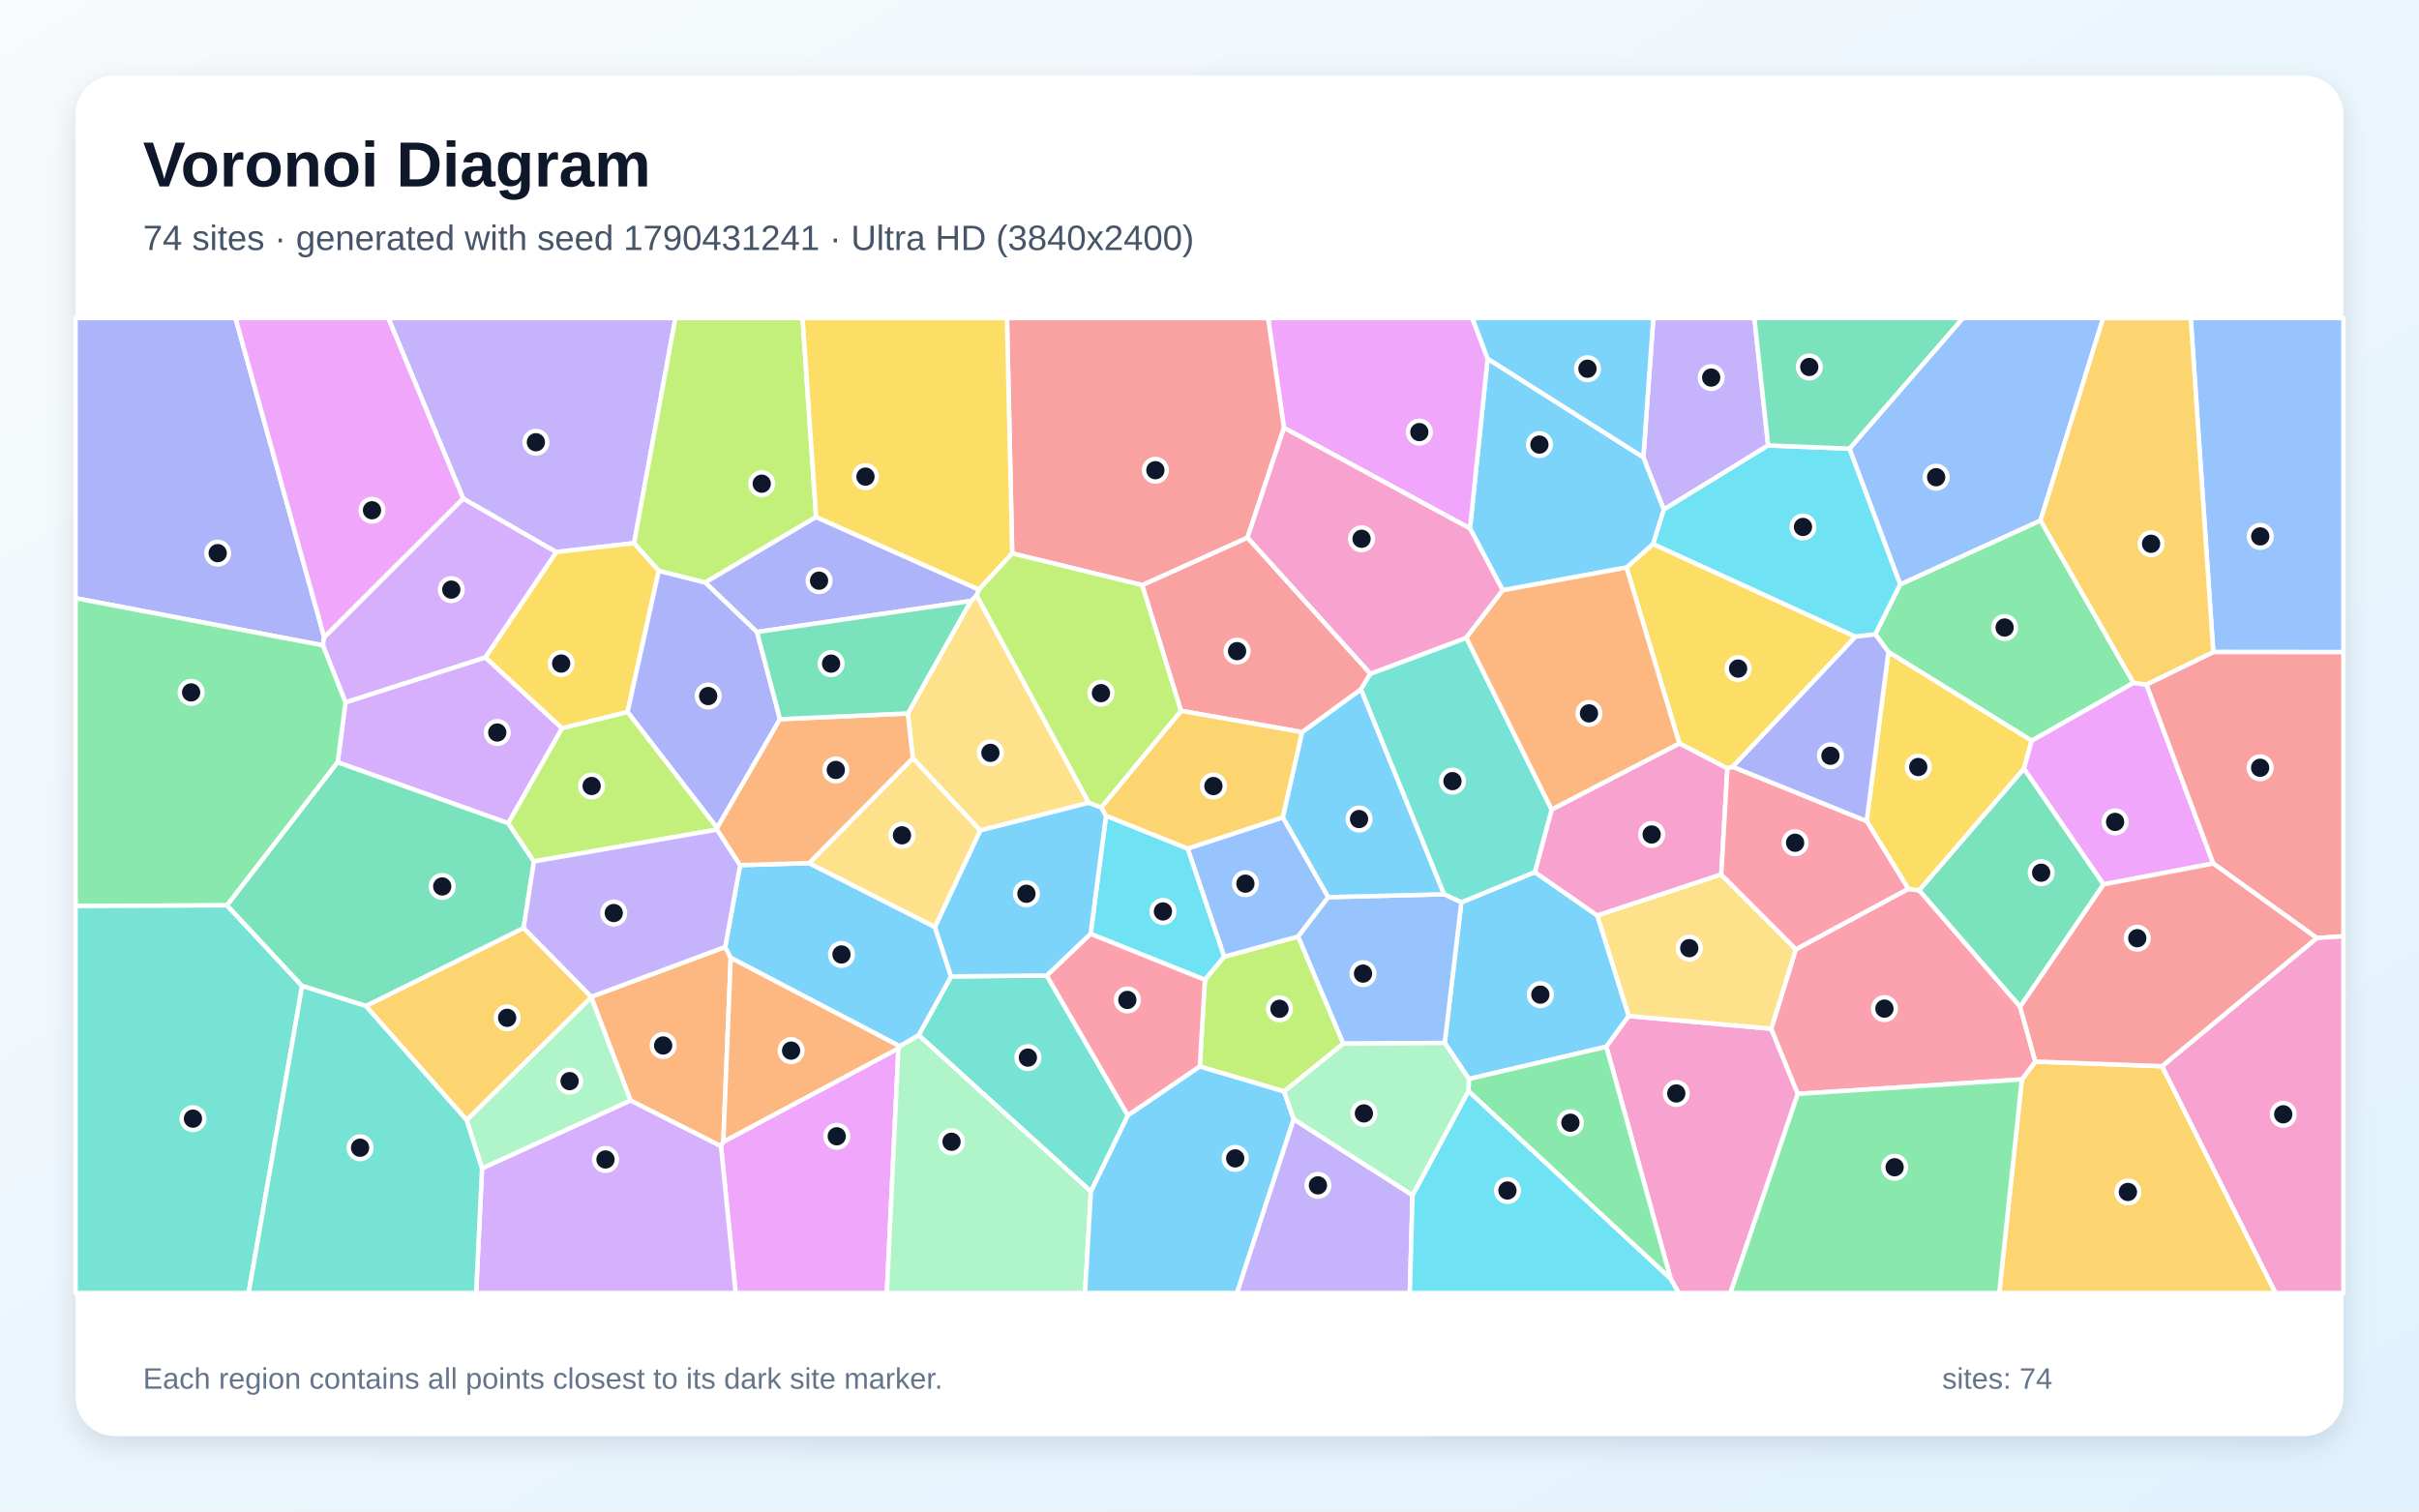
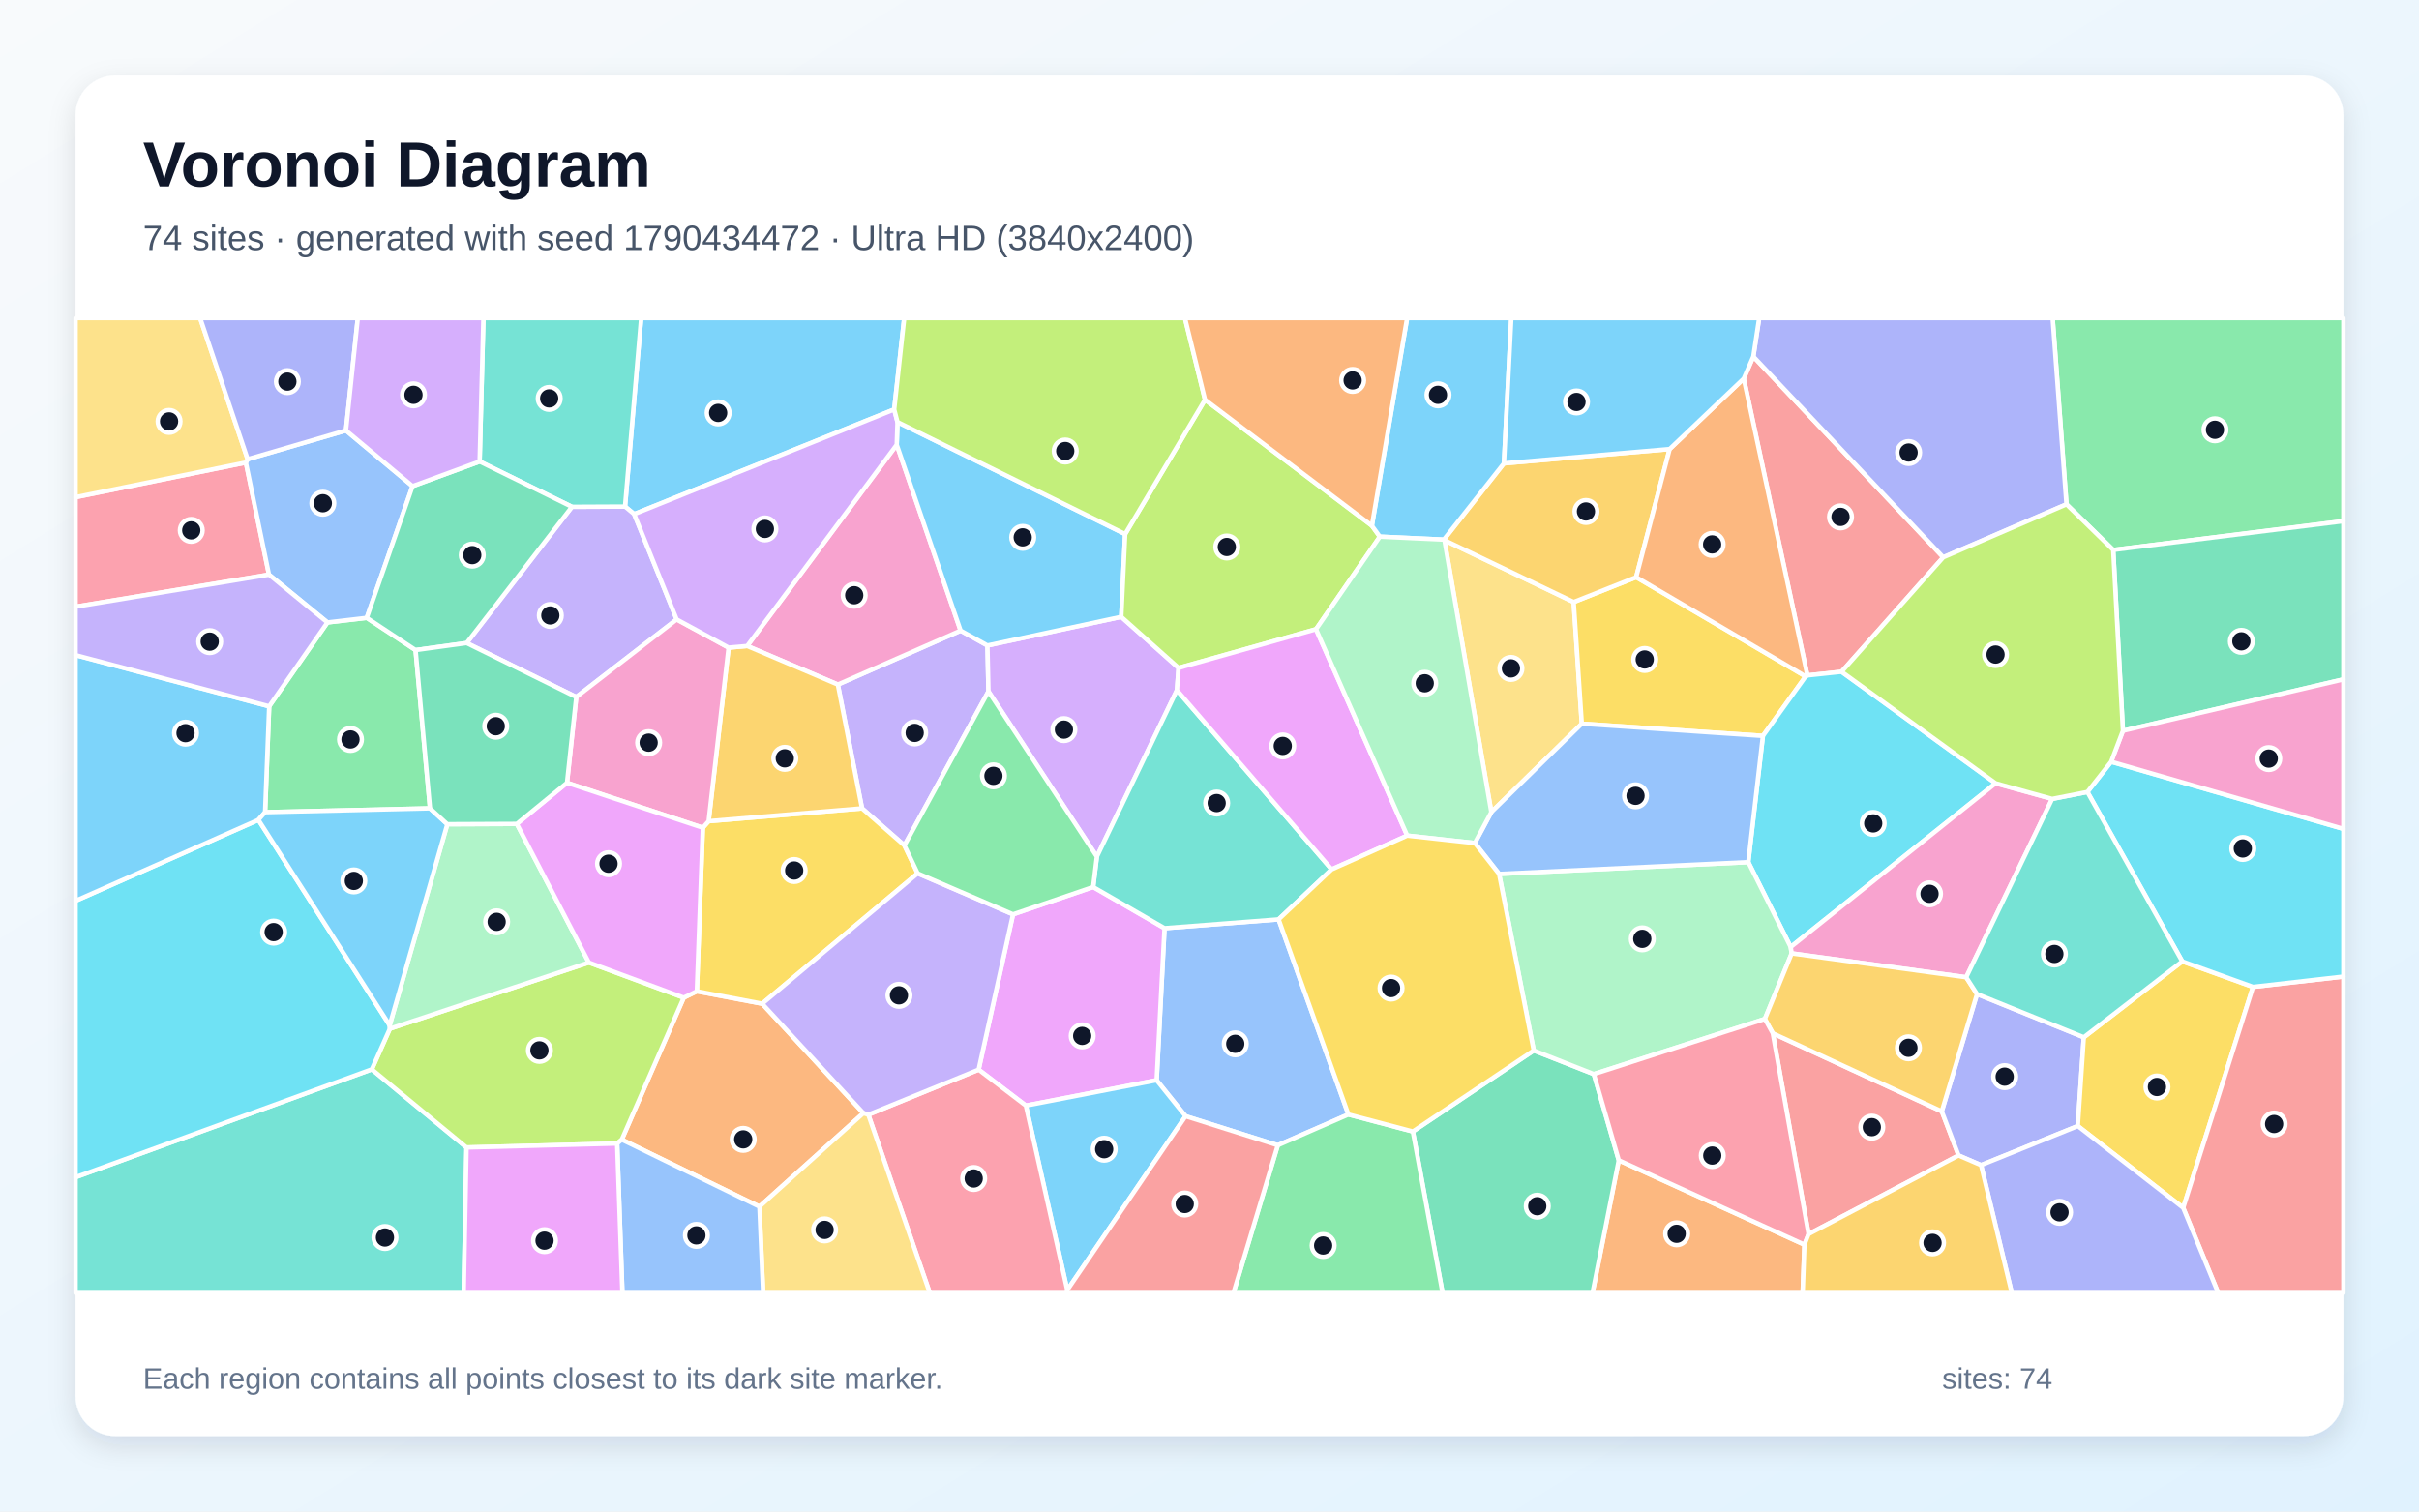
<svg xmlns="http://www.w3.org/2000/svg" width="3840" height="2400" viewBox="0 0 3840 2400" role="img" aria-labelledby="title description">
  <defs>
    <linearGradient id="background" x1="0" y1="0" x2="1" y2="1">
      <stop stop-color="#F8FAFC" />
      <stop offset="1" stop-color="#E0F2FE" />
    </linearGradient>
    <filter id="shadow" x="-5%" y="-5%" width="110%" height="110%">
      <feDropShadow dx="0" dy="15" stdDeviation="22" flood-color="#0F172A" flood-opacity=".12" />
    </filter>
  </defs>
  <rect width="3840" height="2400" fill="url(#background)" />
  <rect x="120" y="120" width="3600" height="2160" rx="63" fill="#FFFFFF" filter="url(#shadow)" />
  <g font-family="Arial, sans-serif">
    <text x="227" y="296" font-size="101" font-weight="700" fill="#0F172A">Voronoi Diagram</text>
-     <text x="227" y="397" font-size="56" fill="#475569">74 sites · generated with seed 1790431241 · Ultra HD (3840x2400)</text>
+     <text x="227" y="397" font-size="56" fill="#475569">74 sites · generated with seed 1790434472 · Ultra HD (3840x2400)</text>
  </g>
  <g stroke="#FFFFFF" stroke-width="7" stroke-linejoin="round">
-     <polygon points="2331.8,1713.2 2293.4,1656.0 2319.8,1432.7 2436.5,1384.7 2535.7,1453.7 2585.5,1613.2 2550.0,1662.0" fill="#38BDF8" fill-opacity="0.65" />
-     <polygon points="2806.8,707.3 2641.1,809.1 2608.7,726.1 2624.5,505.0 2785.0,505.0" fill="#A78BFA" fill-opacity="0.65" />
-     <polygon points="2652.1,2030.7 2550.0,1662.0 2585.5,1613.2 2811.7,1633.4 2853.9,1736.9 2747.0,2053.0 2664.9,2053.0" fill="#F472B6" fill-opacity="0.65" />
-     <polygon points="1001.0,1747.5 938.6,1583.6 938.7,1582.7 1151.2,1503.5 1160.0,1520.8 1148.2,1812.9 1144.5,1820.0" fill="#FB923C" fill-opacity="0.65" />
-     <polygon points="2750.5,1217.5 2742.1,1220.2 2665.8,1180.4 2581.9,901.1 2624.0,863.7 2945.6,1010.9" fill="#FACC15" fill-opacity="0.65" />
-     <polygon points="2331.0,1732.5 2331.8,1713.2 2550.0,1662.0 2652.1,2030.7" fill="#4ADE80" fill-opacity="0.65" />
-     <polygon points="1731.8,1892.0 1458.2,1643.6 1509.8,1550.3 1661.6,1548.9 1790.5,1771.1" fill="#2DD4BF" fill-opacity="0.65" />
-     <polygon points="3513.4,1035.3 3477.6,505.0 3720.0,505.0 3720.0,1035.5" fill="#60A5FA" fill-opacity="0.65" />
-     <polygon points="1144.5,1820.0 1148.2,1812.9 1426.2,1664.6 1407.8,2053.0 1167.8,2053.0" fill="#E879F9" fill-opacity="0.65" />
-     <polygon points="3339.3,1404.2 3206.8,1598.6 3046.4,1413.7 3212.9,1220.2" fill="#34D399" fill-opacity="0.65" />
-     <polygon points="1813.0,929.0 1980.3,853.5 2175.5,1069.7 2160.3,1094.8 2067.2,1162.5 1874.7,1128.7" fill="#F87171" fill-opacity="0.65" />
-     <polygon points="514.6,1011.8 512.6,1024.7 120.0,949.8 120.0,505.0 373.8,505.0" fill="#818CF8" fill-opacity="0.65" />
-     <polygon points="3209.6,1713.9 3231.0,1685.5 3432.1,1692.9 3612.3,2053.0 3173.7,2053.0" fill="#FBBF24" fill-opacity="0.65" />
-     <polygon points="2132.5,1657.1 2038.4,1733.1 1904.6,1693.5 1912.7,1555.5 1943.2,1519.0 2060.8,1487.0" fill="#A3E635" fill-opacity="0.65" />
-     <polygon points="735.3,791.5 883.3,876.5 770.5,1044.0 548.5,1115.4 512.6,1024.7 514.6,1011.8" fill="#C084FC" fill-opacity="0.65" />
-     <polygon points="3231.0,1685.5 3209.6,1713.9 2853.9,1736.9 2811.7,1633.4 2850.8,1507.3 3029.3,1411.3 3046.4,1413.7 3206.8,1598.6" fill="#FB7185" fill-opacity="0.65" />
-     <polygon points="2936.1,712.4 3016.6,927.8 2977.0,1007.2 2945.6,1010.9 2624.0,863.7 2641.1,809.1 2806.8,707.3" fill="#22D3EE" fill-opacity="0.65" />
-     <polygon points="1426.2,1664.6 1428.2,1661.2 1458.2,1643.6 1731.8,1892.0 1722.4,2053.0 1407.8,2053.0" fill="#86EFAC" fill-opacity="0.65" />
-     <polygon points="1449.0,1203.9 1441.1,1132.8 1541.1,954.3 1550.4,945.2 1728.4,1274.6 1555.9,1318.7" fill="#FCD34D" fill-opacity="0.65" />
-     <polygon points="1174.9,1373.7 1284.4,1370.4 1484.1,1471.8 1509.8,1550.3 1458.2,1643.6 1428.2,1661.2 1160.0,1520.8 1151.2,1503.5" fill="#38BDF8" fill-opacity="0.65" />
-     <polygon points="2608.7,726.1 2641.1,809.1 2624.0,863.7 2581.9,901.1 2385.5,937.3 2333.5,839.1 2361.5,569.5" fill="#38BDF8" fill-opacity="0.65" />
-     <polygon points="1006.6,862.4 883.3,876.5 735.3,791.5 616.4,505.0 1072.2,505.0" fill="#A78BFA" fill-opacity="0.65" />
-     <polygon points="2463.1,1285.3 2665.8,1180.4 2742.1,1220.2 2732.4,1388.6 2535.7,1453.7 2436.5,1384.7" fill="#F472B6" fill-opacity="0.65" />
-     <polygon points="1428.2,1661.2 1426.2,1664.6 1148.2,1812.9 1160.0,1520.8" fill="#FB923C" fill-opacity="0.65" />
-     <polygon points="1006.6,862.4 1045.8,906.2 996.2,1130.6 892.1,1156.5 770.5,1044.0 883.3,876.5" fill="#FACC15" fill-opacity="0.65" />
-     <polygon points="3386.8,1084.3 3225.2,1176.2 2997.7,1035.3 2977.0,1007.2 3016.6,927.8 3239.2,826.3" fill="#4ADE80" fill-opacity="0.65" />
-     <polygon points="2292.2,1419.9 2160.3,1094.8 2175.5,1069.7 2327.7,1012.6 2463.1,1285.3 2436.5,1384.7 2319.8,1432.7" fill="#2DD4BF" fill-opacity="0.65" />
-     <polygon points="2036.5,1297.8 2108.6,1424.5 2060.8,1487.0 1943.2,1519.0 1885.3,1347.3" fill="#60A5FA" fill-opacity="0.65" />
-     <polygon points="2361.5,569.5 2333.5,839.1 2038.2,679.3 2013.0,505.0 2337.2,505.0" fill="#E879F9" fill-opacity="0.65" />
-     <polygon points="2936.1,712.4 2806.8,707.3 2785.0,505.0 3116.3,505.0" fill="#34D399" fill-opacity="0.65" />
-     <polygon points="2038.2,679.3 1980.3,853.5 1813.0,929.0 1606.8,878.7 1598.5,505.0 2013.0,505.0" fill="#F87171" fill-opacity="0.65" />
-     <polygon points="1238.2,1141.9 1138.3,1314.7 996.2,1130.6 1045.8,906.2 1119.7,924.8 1201.7,1003.5" fill="#818CF8" fill-opacity="0.65" />
-     <polygon points="580.7,1597.3 831.2,1473.4 938.7,1582.7 938.6,1583.6 740.8,1778.6" fill="#FBBF24" fill-opacity="0.65" />
-     <polygon points="1295.5,820.9 1119.7,924.8 1045.8,906.2 1006.6,862.4 1072.2,505.0 1274.0,505.0" fill="#A3E635" fill-opacity="0.65" />
-     <polygon points="806.8,1307.2 536.0,1210.4 548.5,1115.4 770.5,1044.0 892.1,1156.5" fill="#C084FC" fill-opacity="0.65" />
-     <polygon points="1731.3,1482.6 1912.7,1555.5 1904.6,1693.5 1790.5,1771.1 1661.6,1548.9" fill="#FB7185" fill-opacity="0.65" />
-     <polygon points="1885.3,1347.3 1943.2,1519.0 1912.7,1555.5 1731.3,1482.6 1755.7,1295.2" fill="#22D3EE" fill-opacity="0.65" />
-     <polygon points="765.2,1855.4 740.8,1778.6 938.6,1583.6 1001.0,1747.5" fill="#86EFAC" fill-opacity="0.65" />
-     <polygon points="2732.4,1388.6 2850.8,1507.3 2811.7,1633.4 2585.5,1613.2 2535.7,1453.7" fill="#FCD34D" fill-opacity="0.65" />
-     <polygon points="1731.8,1892.0 1790.5,1771.1 1904.6,1693.5 2038.4,1733.1 2053.7,1777.1 1963.7,2053.0 1722.4,2053.0" fill="#38BDF8" fill-opacity="0.65" />
-     <polygon points="1748.1,1282.0 1755.7,1295.2 1731.3,1482.6 1661.6,1548.9 1509.8,1550.3 1484.1,1471.8 1555.9,1318.7 1728.4,1274.6" fill="#38BDF8" fill-opacity="0.65" />
-     <polygon points="2053.7,1777.1 2242.3,1897.7 2238.0,2053.0 1963.7,2053.0" fill="#A78BFA" fill-opacity="0.65" />
-     <polygon points="2327.7,1012.6 2175.5,1069.7 1980.3,853.5 2038.2,679.3 2333.5,839.1 2385.5,937.3" fill="#F472B6" fill-opacity="0.65" />
-     <polygon points="2327.7,1012.6 2385.5,937.3 2581.9,901.1 2665.8,1180.4 2463.1,1285.3" fill="#FB923C" fill-opacity="0.65" />
-     <polygon points="2997.7,1035.3 3225.2,1176.2 3212.9,1220.2 3046.4,1413.7 3029.3,1411.3 2963.2,1303.8" fill="#FACC15" fill-opacity="0.65" />
-     <polygon points="536.0,1210.4 360.4,1437.5 120.0,1438.6 120.0,949.8 512.6,1024.7 548.5,1115.4" fill="#4ADE80" fill-opacity="0.65" />
-     <polygon points="120.0,1438.6 360.4,1437.5 479.6,1565.5 394.7,2053.0 120.0,2053.0" fill="#2DD4BF" fill-opacity="0.65" />
-     <polygon points="2132.5,1657.1 2060.8,1487.0 2108.6,1424.5 2292.2,1419.9 2319.8,1432.7 2293.4,1656.0" fill="#60A5FA" fill-opacity="0.65" />
-     <polygon points="3407.3,1086.9 3513.4,1371.1 3339.3,1404.2 3212.9,1220.2 3225.2,1176.2 3386.8,1084.3" fill="#E879F9" fill-opacity="0.65" />
-     <polygon points="847.6,1367.8 831.2,1473.4 580.7,1597.3 479.6,1565.5 360.4,1437.5 536.0,1210.4 806.8,1307.2" fill="#34D399" fill-opacity="0.65" />
-     <polygon points="3677.7,1489.4 3513.4,1371.1 3407.3,1086.9 3513.4,1035.3 3720.0,1035.5 3720.0,1486.6" fill="#F87171" fill-opacity="0.65" />
-     <polygon points="1295.5,820.9 1554.0,936.1 1550.4,945.2 1541.1,954.3 1201.7,1003.5 1119.7,924.8" fill="#818CF8" fill-opacity="0.65" />
-     <polygon points="2036.5,1297.8 1885.3,1347.3 1755.7,1295.2 1748.1,1282.0 1874.7,1128.7 2067.2,1162.5" fill="#FBBF24" fill-opacity="0.65" />
-     <polygon points="1138.4,1317.2 847.6,1367.8 806.8,1307.2 892.1,1156.5 996.2,1130.6 1138.3,1314.7" fill="#A3E635" fill-opacity="0.65" />
-     <polygon points="765.2,1855.4 1001.0,1747.5 1144.5,1820.0 1167.8,2053.0 755.8,2053.0" fill="#C084FC" fill-opacity="0.65" />
-     <polygon points="2963.2,1303.8 3029.3,1411.3 2850.8,1507.3 2732.4,1388.6 2742.1,1220.2 2750.5,1217.5" fill="#FB7185" fill-opacity="0.65" />
-     <polygon points="2242.3,1897.7 2331.0,1732.5 2652.1,2030.7 2664.9,2053.0 2238.0,2053.0" fill="#22D3EE" fill-opacity="0.65" />
-     <polygon points="2242.3,1897.7 2053.7,1777.1 2038.4,1733.1 2132.5,1657.1 2293.4,1656.0 2331.8,1713.2 2331.0,1732.5" fill="#86EFAC" fill-opacity="0.65" />
-     <polygon points="1484.1,1471.8 1284.4,1370.4 1449.0,1203.9 1555.9,1318.7" fill="#FCD34D" fill-opacity="0.65" />
-     <polygon points="2108.6,1424.5 2036.5,1297.8 2067.2,1162.5 2160.3,1094.8 2292.2,1419.9" fill="#38BDF8" fill-opacity="0.65" />
-     <polygon points="2608.7,726.1 2361.5,569.5 2337.2,505.0 2624.5,505.0" fill="#38BDF8" fill-opacity="0.65" />
-     <polygon points="831.2,1473.4 847.6,1367.8 1138.4,1317.2 1174.9,1373.7 1151.2,1503.5 938.7,1582.7" fill="#A78BFA" fill-opacity="0.65" />
-     <polygon points="3432.1,1692.9 3677.7,1489.4 3720.0,1486.6 3720.0,2053.0 3612.3,2053.0" fill="#F472B6" fill-opacity="0.65" />
-     <polygon points="1138.4,1317.2 1138.3,1314.7 1238.2,1141.9 1441.1,1132.8 1449.0,1203.9 1284.4,1370.4 1174.9,1373.7" fill="#FB923C" fill-opacity="0.65" />
-     <polygon points="1606.8,878.7 1554.0,936.1 1295.5,820.9 1274.0,505.0 1598.5,505.0" fill="#FACC15" fill-opacity="0.65" />
-     <polygon points="2853.9,1736.9 3209.6,1713.9 3173.7,2053.0 2747.0,2053.0" fill="#4ADE80" fill-opacity="0.65" />
-     <polygon points="479.6,1565.5 580.7,1597.3 740.8,1778.6 765.2,1855.4 755.8,2053.0 394.7,2053.0" fill="#2DD4BF" fill-opacity="0.65" />
-     <polygon points="3239.2,826.3 3016.6,927.8 2936.1,712.4 3116.3,505.0 3338.7,505.0" fill="#60A5FA" fill-opacity="0.65" />
-     <polygon points="735.3,791.5 514.6,1011.8 373.8,505.0 616.4,505.0" fill="#E879F9" fill-opacity="0.65" />
-     <polygon points="1541.1,954.3 1441.1,1132.8 1238.2,1141.9 1201.7,1003.5" fill="#34D399" fill-opacity="0.65" />
-     <polygon points="3432.1,1692.9 3231.0,1685.5 3206.8,1598.6 3339.3,1404.2 3513.4,1371.1 3677.7,1489.4" fill="#F87171" fill-opacity="0.65" />
-     <polygon points="2977.0,1007.2 2997.7,1035.3 2963.2,1303.8 2750.5,1217.5 2945.6,1010.9" fill="#818CF8" fill-opacity="0.65" />
-     <polygon points="3513.4,1035.3 3407.3,1086.9 3386.8,1084.3 3239.2,826.3 3338.7,505.0 3477.6,505.0" fill="#FBBF24" fill-opacity="0.65" />
-     <polygon points="1554.0,936.1 1606.8,878.7 1813.0,929.0 1874.7,1128.7 1748.1,1282.0 1728.4,1274.6 1550.4,945.2" fill="#A3E635" fill-opacity="0.65" />
+     <polygon points="1419.5,650.1 1006.7,816.3 992.2,804.3 1017.8,505.0 1435.4,505.0" fill="#38BDF8" fill-opacity="0.65" />
+     <polygon points="1567.5,1024.9 1569.1,1097.8 1435.7,1342.4 1368.4,1283.5 1330.0,1086.9 1524.9,1001.3" fill="#A78BFA" fill-opacity="0.65" />
+     <polygon points="1423.5,706.1 1524.9,1001.3 1330.0,1086.9 1186.1,1025.7" fill="#F472B6" fill-opacity="0.65" />
+     <polygon points="987.0,1809.5 1085.4,1584.1 1106.2,1574.0 1209.9,1593.7 1370.6,1767.4 1205.5,1915.9" fill="#FB923C" fill-opacity="0.65" />
+     <polygon points="1456.7,1386.7 1209.9,1593.7 1106.2,1574.0 1115.7,1314.3 1124.9,1303.9 1368.4,1283.5 1435.7,1342.4" fill="#FACC15" fill-opacity="0.65" />
+     <polygon points="3354.6,873.2 3280.4,800.7 3258.4,505.0 3720.0,505.0 3720.0,827.5" fill="#4ADE80" fill-opacity="0.65" />
+     <polygon points="120.0,1869.2 590.2,1697.9 740.6,1822.0 736.1,2053.0 120.0,2053.0" fill="#2DD4BF" fill-opacity="0.65" />
+     <polygon points="2140.5,1769.6 2028.4,1818.5 1882.0,1772.3 1836.1,1715.2 1848.6,1473.8 2029.7,1459.8" fill="#60A5FA" fill-opacity="0.65" />
+     <polygon points="1628.5,1755.5 1553.5,1698.4 1608.1,1451.8 1735.3,1408.4 1848.6,1473.8 1836.1,1715.2" fill="#E879F9" fill-opacity="0.65" />
+     <polygon points="3370.0,1160.4 3354.6,873.2 3720.0,827.5 3720.0,1078.7" fill="#34D399" fill-opacity="0.65" />
+     <polygon points="2871.0,1959.5 2814.2,1640.7 3082.5,1764.6 3109.1,1834.6" fill="#F87171" fill-opacity="0.65" />
+     <polygon points="3144.8,1850.0 3109.1,1834.6 3082.5,1764.6 3138.4,1578.4 3307.9,1647.0 3298.4,1787.9" fill="#818CF8" fill-opacity="0.65" />
+     <polygon points="1124.9,1303.9 1156.6,1028.3 1186.1,1025.7 1330.0,1086.9 1368.4,1283.5" fill="#FBBF24" fill-opacity="0.65" />
+     <polygon points="979.7,1815.7 740.6,1822.0 590.2,1697.9 618.9,1633.4 934.8,1528.3 1085.4,1584.1 987.0,1809.5" fill="#A3E635" fill-opacity="0.65" />
+     <polygon points="1779.9,979.4 1870.9,1060.5 1868.3,1095.9 1741.2,1360.2 1569.1,1097.8 1567.5,1024.9" fill="#C084FC" fill-opacity="0.65" />
+     <polygon points="390.3,734.4 427.0,912.4 120.0,963.3 120.0,789.4" fill="#FB7185" fill-opacity="0.65" />
+     <polygon points="410.2,1301.8 618.6,1628.0 618.9,1633.4 590.2,1697.9 120.0,1869.2 120.0,1430.3" fill="#22D3EE" fill-opacity="0.65" />
+     <polygon points="820.4,1308.2 934.8,1528.3 618.9,1633.4 618.6,1628.0 710.1,1308.7" fill="#86EFAC" fill-opacity="0.65" />
+     <polygon points="2293.0,857.7 2498.1,955.9 2511.0,1149.1 2367.4,1289.5" fill="#FCD34D" fill-opacity="0.65" />
+     <polygon points="1786.1,848.0 1779.9,979.4 1567.5,1024.9 1524.9,1001.3 1423.5,706.1 1424.7,670.1" fill="#38BDF8" fill-opacity="0.65" />
+     <polygon points="1694.2,2048.3 1628.5,1755.5 1836.1,1715.2 1882.0,1772.3" fill="#38BDF8" fill-opacity="0.65" />
+     <polygon points="1074.2,983.5 914.8,1106.7 740.8,1021.0 907.9,804.7 992.2,804.3 1006.7,816.3" fill="#A78BFA" fill-opacity="0.65" />
+     <polygon points="1156.6,1028.3 1124.9,1303.9 1115.7,1314.3 900.1,1242.9 914.8,1106.7 1074.2,983.5" fill="#F472B6" fill-opacity="0.65" />
+     <polygon points="2569.7,1842.3 2864.4,1976.3 2861.6,2053.0 2528.0,2053.0" fill="#FB923C" fill-opacity="0.65" />
+     <polygon points="2597.3,916.5 2866.3,1074.0 2798.5,1168.5 2511.0,1149.1 2498.1,955.9" fill="#FACC15" fill-opacity="0.65" />
+     <polygon points="519.8,988.3 582.2,981.0 659.7,1032.2 682.6,1283.5 420.8,1289.6 427.3,1121.5" fill="#4ADE80" fill-opacity="0.65" />
+     <polygon points="2113.9,1380.4 2029.7,1459.8 1848.6,1473.8 1735.3,1408.4 1741.2,1360.2 1868.3,1095.9" fill="#2DD4BF" fill-opacity="0.65" />
+     <polygon points="549.2,683.5 654.9,771.9 582.2,981.0 519.8,988.3 427.0,912.4 390.3,734.4 393.1,729.1" fill="#60A5FA" fill-opacity="0.65" />
+     <polygon points="934.8,1528.3 820.4,1308.2 900.1,1242.9 1115.7,1314.3 1106.2,1574.0 1085.4,1584.1" fill="#E879F9" fill-opacity="0.65" />
+     <polygon points="2242.8,1796.6 2434.7,1668.0 2530.1,1705.5 2569.7,1842.3 2528.0,2053.0 2290.0,2053.0" fill="#34D399" fill-opacity="0.65" />
+     <polygon points="2768.1,601.1 2783.3,566.1 3084.8,884.9 2923.4,1066.6 2869.1,1072.4" fill="#F87171" fill-opacity="0.65" />
+     <polygon points="3084.8,884.9 2783.3,566.1 2792.6,505.0 3258.4,505.0 3280.4,800.7" fill="#818CF8" fill-opacity="0.65" />
+     <polygon points="2650.5,713.0 2597.3,916.5 2498.1,955.9 2293.0,857.7 2292.0,856.8 2387.4,735.7" fill="#FBBF24" fill-opacity="0.65" />
+     <polygon points="1912.9,634.7 2177.8,834.7 2190.4,852.1 2089.1,999.1 1870.9,1060.5 1779.9,979.4 1786.1,848.0" fill="#A3E635" fill-opacity="0.65" />
+     <polygon points="1424.7,670.1 1423.5,706.1 1186.1,1025.7 1156.6,1028.3 1074.2,983.5 1006.7,816.3 1419.5,650.1" fill="#C084FC" fill-opacity="0.65" />
+     <polygon points="1378.4,1769.9 1553.5,1698.4 1628.5,1755.5 1694.2,2048.3 1693.6,2053.0 1476.0,2053.0" fill="#FB7185" fill-opacity="0.65" />
+     <polygon points="3167.9,1243.7 2842.6,1503.7 2775.3,1368.9 2798.5,1168.5 2866.3,1074.0 2869.1,1072.4 2923.4,1066.6" fill="#22D3EE" fill-opacity="0.65" />
+     <polygon points="2530.1,1705.5 2434.7,1668.0 2379.7,1387.6 2775.3,1368.9 2842.6,1503.7 2844.2,1513.8 2801.6,1617.9" fill="#86EFAC" fill-opacity="0.65" />
+     <polygon points="393.1,729.1 390.3,734.4 120.0,789.4 120.0,505.0 317.7,505.0" fill="#FCD34D" fill-opacity="0.65" />
+     <polygon points="2387.4,735.7 2292.0,856.8 2190.4,852.1 2177.8,834.7 2233.7,505.0 2399.1,505.0" fill="#38BDF8" fill-opacity="0.65" />
+     <polygon points="427.3,1121.5 420.8,1289.6 410.2,1301.8 120.0,1430.3 120.0,1040.2" fill="#38BDF8" fill-opacity="0.65" />
+     <polygon points="1608.1,1451.8 1553.5,1698.4 1378.4,1769.9 1370.6,1767.4 1209.9,1593.7 1456.7,1386.7" fill="#A78BFA" fill-opacity="0.65" />
+     <polygon points="3257.7,1268.5 3121.2,1551.7 2844.2,1513.8 2842.6,1503.7 3167.9,1243.7" fill="#F472B6" fill-opacity="0.65" />
+     <polygon points="2768.1,601.1 2869.1,1072.4 2866.3,1074.0 2597.3,916.5 2650.5,713.0" fill="#FB923C" fill-opacity="0.65" />
+     <polygon points="3298.4,1787.9 3307.9,1647.0 3464.2,1526.5 3576.5,1567.0 3465.7,1917.8" fill="#FACC15" fill-opacity="0.65" />
+     <polygon points="2028.4,1818.5 2140.5,1769.6 2242.8,1796.6 2290.0,2053.0 1958.0,2053.0" fill="#4ADE80" fill-opacity="0.65" />
+     <polygon points="907.9,804.7 761.4,732.8 767.4,505.0 1017.8,505.0 992.2,804.3" fill="#2DD4BF" fill-opacity="0.65" />
+     <polygon points="2775.3,1368.9 2379.7,1387.6 2341.2,1338.6 2367.4,1289.5 2511.0,1149.1 2798.5,1168.5" fill="#60A5FA" fill-opacity="0.65" />
+     <polygon points="2089.1,999.1 2233.9,1326.8 2113.9,1380.4 1868.3,1095.9 1870.9,1060.5" fill="#E879F9" fill-opacity="0.65" />
+     <polygon points="761.4,732.8 907.9,804.7 740.8,1021.0 659.7,1032.2 582.2,981.0 654.9,771.9" fill="#34D399" fill-opacity="0.65" />
+     <polygon points="3465.7,1917.8 3576.5,1567.0 3720.0,1550.6 3720.0,2053.0 3521.3,2053.0" fill="#F87171" fill-opacity="0.65" />
+     <polygon points="549.2,683.5 393.1,729.1 317.7,505.0 568.0,505.0" fill="#818CF8" fill-opacity="0.65" />
+     <polygon points="2801.6,1617.9 2844.2,1513.8 3121.2,1551.7 3138.4,1578.4 3082.5,1764.6 2814.2,1640.7" fill="#FBBF24" fill-opacity="0.65" />
+     <polygon points="1912.9,634.7 1786.1,848.0 1424.7,670.1 1419.5,650.1 1435.4,505.0 1881.0,505.0" fill="#A3E635" fill-opacity="0.65" />
+     <polygon points="761.4,732.8 654.9,771.9 549.2,683.5 568.0,505.0 767.4,505.0" fill="#C084FC" fill-opacity="0.65" />
+     <polygon points="2864.4,1976.3 2569.7,1842.3 2530.1,1705.5 2801.6,1617.9 2814.2,1640.7 2871.0,1959.5" fill="#FB7185" fill-opacity="0.65" />
+     <polygon points="3576.5,1567.0 3464.2,1526.5 3313.6,1257.5 3351.3,1209.5 3720.0,1316.1 3720.0,1550.6" fill="#22D3EE" fill-opacity="0.65" />
+     <polygon points="2233.9,1326.8 2089.1,999.1 2190.4,852.1 2292.0,856.8 2293.0,857.7 2367.4,1289.5 2341.2,1338.6" fill="#86EFAC" fill-opacity="0.65" />
+     <polygon points="1205.5,1915.9 1370.6,1767.4 1378.4,1769.9 1476.0,2053.0 1211.4,2053.0" fill="#FCD34D" fill-opacity="0.65" />
+     <polygon points="420.8,1289.6 682.6,1283.5 710.1,1308.7 618.6,1628.0 410.2,1301.8" fill="#38BDF8" fill-opacity="0.65" />
+     <polygon points="2783.3,566.1 2768.1,601.1 2650.5,713.0 2387.4,735.7 2399.1,505.0 2792.6,505.0" fill="#38BDF8" fill-opacity="0.65" />
+     <polygon points="519.8,988.3 427.3,1121.5 120.0,1040.2 120.0,963.3 427.0,912.4" fill="#A78BFA" fill-opacity="0.65" />
+     <polygon points="3351.3,1209.5 3370.0,1160.4 3720.0,1078.7 3720.0,1316.1" fill="#F472B6" fill-opacity="0.65" />
+     <polygon points="2177.8,834.7 1912.9,634.7 1881.0,505.0 2233.7,505.0" fill="#FB923C" fill-opacity="0.65" />
+     <polygon points="2341.2,1338.6 2379.7,1387.6 2434.7,1668.0 2242.8,1796.6 2140.5,1769.6 2029.7,1459.8 2113.9,1380.4 2233.9,1326.8" fill="#FACC15" fill-opacity="0.65" />
+     <polygon points="1741.2,1360.2 1735.3,1408.4 1608.1,1451.8 1456.7,1386.7 1435.7,1342.4 1569.1,1097.8" fill="#4ADE80" fill-opacity="0.65" />
+     <polygon points="3313.6,1257.5 3464.2,1526.5 3307.9,1647.0 3138.4,1578.4 3121.2,1551.7 3257.7,1268.5" fill="#2DD4BF" fill-opacity="0.65" />
+     <polygon points="979.7,1815.7 987.0,1809.5 1205.5,1915.9 1211.4,2053.0 988.0,2053.0" fill="#60A5FA" fill-opacity="0.65" />
+     <polygon points="740.6,1822.0 979.7,1815.7 988.0,2053.0 736.1,2053.0" fill="#E879F9" fill-opacity="0.65" />
+     <polygon points="682.6,1283.5 659.7,1032.2 740.8,1021.0 914.8,1106.7 900.1,1242.9 820.4,1308.2 710.1,1308.7" fill="#34D399" fill-opacity="0.65" />
+     <polygon points="1694.2,2048.3 1882.0,1772.3 2028.4,1818.5 1958.0,2053.0 1693.6,2053.0" fill="#F87171" fill-opacity="0.65" />
+     <polygon points="3144.8,1850.0 3298.4,1787.9 3465.7,1917.8 3521.3,2053.0 3193.6,2053.0" fill="#818CF8" fill-opacity="0.65" />
+     <polygon points="2864.4,1976.3 2871.0,1959.5 3109.1,1834.6 3144.8,1850.0 3193.6,2053.0 2861.6,2053.0" fill="#FBBF24" fill-opacity="0.65" />
+     <polygon points="3351.3,1209.5 3313.6,1257.5 3257.7,1268.5 3167.9,1243.7 2923.4,1066.6 3084.8,884.9 3280.4,800.7 3354.6,873.2 3370.0,1160.4" fill="#A3E635" fill-opacity="0.65" />
  </g>
  <g>
-     <circle cx="2445.2" cy="1579.3" r="18" fill="#0F172A" stroke="#FFFFFF" stroke-width="7" />
-     <circle cx="2716.4" cy="599.5" r="18" fill="#0F172A" stroke="#FFFFFF" stroke-width="7" />
-     <circle cx="2661.0" cy="1736.2" r="18" fill="#0F172A" stroke="#FFFFFF" stroke-width="7" />
-     <circle cx="1052.7" cy="1660.0" r="18" fill="#0F172A" stroke="#FFFFFF" stroke-width="7" />
-     <circle cx="2759.1" cy="1061.6" r="18" fill="#0F172A" stroke="#FFFFFF" stroke-width="7" />
-     <circle cx="2492.9" cy="1782.7" r="18" fill="#0F172A" stroke="#FFFFFF" stroke-width="7" />
-     <circle cx="1631.7" cy="1679.3" r="18" fill="#0F172A" stroke="#FFFFFF" stroke-width="7" />
-     <circle cx="3588.0" cy="851.7" r="18" fill="#0F172A" stroke="#FFFFFF" stroke-width="7" />
-     <circle cx="1328.3" cy="1804.2" r="18" fill="#0F172A" stroke="#FFFFFF" stroke-width="7" />
-     <circle cx="3240.2" cy="1385.7" r="18" fill="#0F172A" stroke="#FFFFFF" stroke-width="7" />
-     <circle cx="1963.8" cy="1033.9" r="18" fill="#0F172A" stroke="#FFFFFF" stroke-width="7" />
-     <circle cx="345.6" cy="878.3" r="18" fill="#0F172A" stroke="#FFFFFF" stroke-width="7" />
-     <circle cx="3377.9" cy="1892.6" r="18" fill="#0F172A" stroke="#FFFFFF" stroke-width="7" />
-     <circle cx="2031.1" cy="1601.8" r="18" fill="#0F172A" stroke="#FFFFFF" stroke-width="7" />
-     <circle cx="716.4" cy="936.2" r="18" fill="#0F172A" stroke="#FFFFFF" stroke-width="7" />
-     <circle cx="2991.4" cy="1601.5" r="18" fill="#0F172A" stroke="#FFFFFF" stroke-width="7" />
-     <circle cx="2862.1" cy="836.7" r="18" fill="#0F172A" stroke="#FFFFFF" stroke-width="7" />
-     <circle cx="1510.5" cy="1812.9" r="18" fill="#0F172A" stroke="#FFFFFF" stroke-width="7" />
-     <circle cx="1572.2" cy="1195.4" r="18" fill="#0F172A" stroke="#FFFFFF" stroke-width="7" />
-     <circle cx="1335.8" cy="1515.5" r="18" fill="#0F172A" stroke="#FFFFFF" stroke-width="7" />
-     <circle cx="2443.7" cy="705.9" r="18" fill="#0F172A" stroke="#FFFFFF" stroke-width="7" />
-     <circle cx="850.7" cy="702.2" r="18" fill="#0F172A" stroke="#FFFFFF" stroke-width="7" />
-     <circle cx="2621.9" cy="1325.0" r="18" fill="#0F172A" stroke="#FFFFFF" stroke-width="7" />
-     <circle cx="1255.8" cy="1668.2" r="18" fill="#0F172A" stroke="#FFFFFF" stroke-width="7" />
-     <circle cx="890.8" cy="1053.6" r="18" fill="#0F172A" stroke="#FFFFFF" stroke-width="7" />
-     <circle cx="3182.2" cy="996.4" r="18" fill="#0F172A" stroke="#FFFFFF" stroke-width="7" />
-     <circle cx="2305.7" cy="1240.3" r="18" fill="#0F172A" stroke="#FFFFFF" stroke-width="7" />
-     <circle cx="1977.0" cy="1403.1" r="18" fill="#0F172A" stroke="#FFFFFF" stroke-width="7" />
-     <circle cx="2253.1" cy="686.1" r="18" fill="#0F172A" stroke="#FFFFFF" stroke-width="7" />
-     <circle cx="2872.1" cy="582.7" r="18" fill="#0F172A" stroke="#FFFFFF" stroke-width="7" />
-     <circle cx="1834.1" cy="746.6" r="18" fill="#0F172A" stroke="#FFFFFF" stroke-width="7" />
-     <circle cx="1124.2" cy="1105.2" r="18" fill="#0F172A" stroke="#FFFFFF" stroke-width="7" />
-     <circle cx="805.1" cy="1616.1" r="18" fill="#0F172A" stroke="#FFFFFF" stroke-width="7" />
-     <circle cx="1209.2" cy="768.0" r="18" fill="#0F172A" stroke="#FFFFFF" stroke-width="7" />
-     <circle cx="789.4" cy="1163.1" r="18" fill="#0F172A" stroke="#FFFFFF" stroke-width="7" />
-     <circle cx="1789.6" cy="1587.7" r="18" fill="#0F172A" stroke="#FFFFFF" stroke-width="7" />
-     <circle cx="1846.1" cy="1447.2" r="18" fill="#0F172A" stroke="#FFFFFF" stroke-width="7" />
-     <circle cx="904.2" cy="1716.6" r="18" fill="#0F172A" stroke="#FFFFFF" stroke-width="7" />
-     <circle cx="2681.6" cy="1505.5" r="18" fill="#0F172A" stroke="#FFFFFF" stroke-width="7" />
-     <circle cx="1960.8" cy="1839.3" r="18" fill="#0F172A" stroke="#FFFFFF" stroke-width="7" />
-     <circle cx="1629.4" cy="1419.1" r="18" fill="#0F172A" stroke="#FFFFFF" stroke-width="7" />
-     <circle cx="2092.1" cy="1882.1" r="18" fill="#0F172A" stroke="#FFFFFF" stroke-width="7" />
-     <circle cx="2161.4" cy="855.5" r="18" fill="#0F172A" stroke="#FFFFFF" stroke-width="7" />
-     <circle cx="2522.4" cy="1132.7" r="18" fill="#0F172A" stroke="#FFFFFF" stroke-width="7" />
-     <circle cx="3045.1" cy="1217.9" r="18" fill="#0F172A" stroke="#FFFFFF" stroke-width="7" />
-     <circle cx="303.4" cy="1099.4" r="18" fill="#0F172A" stroke="#FFFFFF" stroke-width="7" />
-     <circle cx="306.3" cy="1776.2" r="18" fill="#0F172A" stroke="#FFFFFF" stroke-width="7" />
-     <circle cx="2163.7" cy="1545.9" r="18" fill="#0F172A" stroke="#FFFFFF" stroke-width="7" />
-     <circle cx="3357.6" cy="1305.0" r="18" fill="#0F172A" stroke="#FFFFFF" stroke-width="7" />
-     <circle cx="702.0" cy="1407.5" r="18" fill="#0F172A" stroke="#FFFFFF" stroke-width="7" />
-     <circle cx="3587.8" cy="1219.1" r="18" fill="#0F172A" stroke="#FFFFFF" stroke-width="7" />
-     <circle cx="1300.2" cy="922.0" r="18" fill="#0F172A" stroke="#FFFFFF" stroke-width="7" />
-     <circle cx="1926.2" cy="1248.1" r="18" fill="#0F172A" stroke="#FFFFFF" stroke-width="7" />
-     <circle cx="939.2" cy="1248.0" r="18" fill="#0F172A" stroke="#FFFFFF" stroke-width="7" />
-     <circle cx="961.2" cy="1841.0" r="18" fill="#0F172A" stroke="#FFFFFF" stroke-width="7" />
-     <circle cx="2849.6" cy="1338.1" r="18" fill="#0F172A" stroke="#FFFFFF" stroke-width="7" />
-     <circle cx="2393.0" cy="1890.3" r="18" fill="#0F172A" stroke="#FFFFFF" stroke-width="7" />
-     <circle cx="2165.1" cy="1767.9" r="18" fill="#0F172A" stroke="#FFFFFF" stroke-width="7" />
-     <circle cx="1431.8" cy="1326.3" r="18" fill="#0F172A" stroke="#FFFFFF" stroke-width="7" />
-     <circle cx="2157.4" cy="1300.5" r="18" fill="#0F172A" stroke="#FFFFFF" stroke-width="7" />
-     <circle cx="2520.0" cy="585.5" r="18" fill="#0F172A" stroke="#FFFFFF" stroke-width="7" />
-     <circle cx="974.3" cy="1449.7" r="18" fill="#0F172A" stroke="#FFFFFF" stroke-width="7" />
-     <circle cx="3624.5" cy="1769.3" r="18" fill="#0F172A" stroke="#FFFFFF" stroke-width="7" />
-     <circle cx="1326.8" cy="1222.5" r="18" fill="#0F172A" stroke="#FFFFFF" stroke-width="7" />
-     <circle cx="1373.9" cy="756.8" r="18" fill="#0F172A" stroke="#FFFFFF" stroke-width="7" />
-     <circle cx="3007.6" cy="1853.4" r="18" fill="#0F172A" stroke="#FFFFFF" stroke-width="7" />
-     <circle cx="571.6" cy="1822.4" r="18" fill="#0F172A" stroke="#FFFFFF" stroke-width="7" />
-     <circle cx="3073.5" cy="757.7" r="18" fill="#0F172A" stroke="#FFFFFF" stroke-width="7" />
-     <circle cx="590.5" cy="810.2" r="18" fill="#0F172A" stroke="#FFFFFF" stroke-width="7" />
-     <circle cx="1319.3" cy="1053.7" r="18" fill="#0F172A" stroke="#FFFFFF" stroke-width="7" />
-     <circle cx="3392.8" cy="1489.7" r="18" fill="#0F172A" stroke="#FFFFFF" stroke-width="7" />
-     <circle cx="2905.7" cy="1200.0" r="18" fill="#0F172A" stroke="#FFFFFF" stroke-width="7" />
-     <circle cx="3414.7" cy="863.4" r="18" fill="#0F172A" stroke="#FFFFFF" stroke-width="7" />
-     <circle cx="1747.7" cy="1100.6" r="18" fill="#0F172A" stroke="#FFFFFF" stroke-width="7" />
+     <circle cx="1140.0" cy="655.6" r="18" fill="#0F172A" stroke="#FFFFFF" stroke-width="7" />
+     <circle cx="1452.0" cy="1163.7" r="18" fill="#0F172A" stroke="#FFFFFF" stroke-width="7" />
+     <circle cx="1356.0" cy="945.1" r="18" fill="#0F172A" stroke="#FFFFFF" stroke-width="7" />
+     <circle cx="1179.8" cy="1809.1" r="18" fill="#0F172A" stroke="#FFFFFF" stroke-width="7" />
+     <circle cx="1260.7" cy="1382.2" r="18" fill="#0F172A" stroke="#FFFFFF" stroke-width="7" />
+     <circle cx="3516.1" cy="682.4" r="18" fill="#0F172A" stroke="#FFFFFF" stroke-width="7" />
+     <circle cx="611.1" cy="1964.9" r="18" fill="#0F172A" stroke="#FFFFFF" stroke-width="7" />
+     <circle cx="1960.9" cy="1657.4" r="18" fill="#0F172A" stroke="#FFFFFF" stroke-width="7" />
+     <circle cx="1717.9" cy="1644.8" r="18" fill="#0F172A" stroke="#FFFFFF" stroke-width="7" />
+     <circle cx="3558.0" cy="1018.3" r="18" fill="#0F172A" stroke="#FFFFFF" stroke-width="7" />
+     <circle cx="2971.4" cy="1789.7" r="18" fill="#0F172A" stroke="#FFFFFF" stroke-width="7" />
+     <circle cx="3182.3" cy="1709.5" r="18" fill="#0F172A" stroke="#FFFFFF" stroke-width="7" />
+     <circle cx="1245.8" cy="1204.1" r="18" fill="#0F172A" stroke="#FFFFFF" stroke-width="7" />
+     <circle cx="856.3" cy="1667.8" r="18" fill="#0F172A" stroke="#FFFFFF" stroke-width="7" />
+     <circle cx="1688.9" cy="1158.5" r="18" fill="#0F172A" stroke="#FFFFFF" stroke-width="7" />
+     <circle cx="303.6" cy="842.1" r="18" fill="#0F172A" stroke="#FFFFFF" stroke-width="7" />
+     <circle cx="434.4" cy="1480.0" r="18" fill="#0F172A" stroke="#FFFFFF" stroke-width="7" />
+     <circle cx="788.4" cy="1463.7" r="18" fill="#0F172A" stroke="#FFFFFF" stroke-width="7" />
+     <circle cx="2398.5" cy="1061.3" r="18" fill="#0F172A" stroke="#FFFFFF" stroke-width="7" />
+     <circle cx="1623.5" cy="853.2" r="18" fill="#0F172A" stroke="#FFFFFF" stroke-width="7" />
+     <circle cx="1752.8" cy="1824.7" r="18" fill="#0F172A" stroke="#FFFFFF" stroke-width="7" />
+     <circle cx="873.6" cy="977.2" r="18" fill="#0F172A" stroke="#FFFFFF" stroke-width="7" />
+     <circle cx="1029.7" cy="1179.2" r="18" fill="#0F172A" stroke="#FFFFFF" stroke-width="7" />
+     <circle cx="2661.6" cy="1959.0" r="18" fill="#0F172A" stroke="#FFFFFF" stroke-width="7" />
+     <circle cx="2610.9" cy="1047.1" r="18" fill="#0F172A" stroke="#FFFFFF" stroke-width="7" />
+     <circle cx="556.4" cy="1174.1" r="18" fill="#0F172A" stroke="#FFFFFF" stroke-width="7" />
+     <circle cx="1931.4" cy="1275.1" r="18" fill="#0F172A" stroke="#FFFFFF" stroke-width="7" />
+     <circle cx="512.5" cy="799.0" r="18" fill="#0F172A" stroke="#FFFFFF" stroke-width="7" />
+     <circle cx="966.0" cy="1371.4" r="18" fill="#0F172A" stroke="#FFFFFF" stroke-width="7" />
+     <circle cx="2440.3" cy="1915.2" r="18" fill="#0F172A" stroke="#FFFFFF" stroke-width="7" />
+     <circle cx="2921.7" cy="820.7" r="18" fill="#0F172A" stroke="#FFFFFF" stroke-width="7" />
+     <circle cx="3029.8" cy="718.5" r="18" fill="#0F172A" stroke="#FFFFFF" stroke-width="7" />
+     <circle cx="2517.6" cy="812.1" r="18" fill="#0F172A" stroke="#FFFFFF" stroke-width="7" />
+     <circle cx="1947.5" cy="868.5" r="18" fill="#0F172A" stroke="#FFFFFF" stroke-width="7" />
+     <circle cx="1214.2" cy="839.8" r="18" fill="#0F172A" stroke="#FFFFFF" stroke-width="7" />
+     <circle cx="1545.7" cy="1871.2" r="18" fill="#0F172A" stroke="#FFFFFF" stroke-width="7" />
+     <circle cx="2973.6" cy="1307.4" r="18" fill="#0F172A" stroke="#FFFFFF" stroke-width="7" />
+     <circle cx="2607.0" cy="1490.7" r="18" fill="#0F172A" stroke="#FFFFFF" stroke-width="7" />
+     <circle cx="268.4" cy="669.1" r="18" fill="#0F172A" stroke="#FFFFFF" stroke-width="7" />
+     <circle cx="2282.7" cy="626.9" r="18" fill="#0F172A" stroke="#FFFFFF" stroke-width="7" />
+     <circle cx="294.5" cy="1164.1" r="18" fill="#0F172A" stroke="#FFFFFF" stroke-width="7" />
+     <circle cx="1427.0" cy="1580.4" r="18" fill="#0F172A" stroke="#FFFFFF" stroke-width="7" />
+     <circle cx="3063.0" cy="1419.2" r="18" fill="#0F172A" stroke="#FFFFFF" stroke-width="7" />
+     <circle cx="2717.9" cy="864.4" r="18" fill="#0F172A" stroke="#FFFFFF" stroke-width="7" />
+     <circle cx="3424.0" cy="1725.9" r="18" fill="#0F172A" stroke="#FFFFFF" stroke-width="7" />
+     <circle cx="2100.4" cy="1977.6" r="18" fill="#0F172A" stroke="#FFFFFF" stroke-width="7" />
+     <circle cx="871.8" cy="632.6" r="18" fill="#0F172A" stroke="#FFFFFF" stroke-width="7" />
+     <circle cx="2596.3" cy="1263.6" r="18" fill="#0F172A" stroke="#FFFFFF" stroke-width="7" />
+     <circle cx="2036.3" cy="1184.4" r="18" fill="#0F172A" stroke="#FFFFFF" stroke-width="7" />
+     <circle cx="749.7" cy="881.4" r="18" fill="#0F172A" stroke="#FFFFFF" stroke-width="7" />
+     <circle cx="3610.0" cy="1784.7" r="18" fill="#0F172A" stroke="#FFFFFF" stroke-width="7" />
+     <circle cx="456.2" cy="605.9" r="18" fill="#0F172A" stroke="#FFFFFF" stroke-width="7" />
+     <circle cx="3029.5" cy="1663.7" r="18" fill="#0F172A" stroke="#FFFFFF" stroke-width="7" />
+     <circle cx="1691.0" cy="716.1" r="18" fill="#0F172A" stroke="#FFFFFF" stroke-width="7" />
+     <circle cx="656.4" cy="626.9" r="18" fill="#0F172A" stroke="#FFFFFF" stroke-width="7" />
+     <circle cx="2718.1" cy="1834.8" r="18" fill="#0F172A" stroke="#FFFFFF" stroke-width="7" />
+     <circle cx="3560.3" cy="1347.2" r="18" fill="#0F172A" stroke="#FFFFFF" stroke-width="7" />
+     <circle cx="2261.7" cy="1084.9" r="18" fill="#0F172A" stroke="#FFFFFF" stroke-width="7" />
+     <circle cx="1309.0" cy="1952.8" r="18" fill="#0F172A" stroke="#FFFFFF" stroke-width="7" />
+     <circle cx="561.7" cy="1398.7" r="18" fill="#0F172A" stroke="#FFFFFF" stroke-width="7" />
+     <circle cx="2502.6" cy="638.2" r="18" fill="#0F172A" stroke="#FFFFFF" stroke-width="7" />
+     <circle cx="332.9" cy="1018.8" r="18" fill="#0F172A" stroke="#FFFFFF" stroke-width="7" />
+     <circle cx="3601.5" cy="1204.5" r="18" fill="#0F172A" stroke="#FFFFFF" stroke-width="7" />
+     <circle cx="2147.2" cy="604.0" r="18" fill="#0F172A" stroke="#FFFFFF" stroke-width="7" />
+     <circle cx="2208.2" cy="1568.9" r="18" fill="#0F172A" stroke="#FFFFFF" stroke-width="7" />
+     <circle cx="1577.0" cy="1231.9" r="18" fill="#0F172A" stroke="#FFFFFF" stroke-width="7" />
+     <circle cx="3261.2" cy="1514.7" r="18" fill="#0F172A" stroke="#FFFFFF" stroke-width="7" />
+     <circle cx="1105.5" cy="1961.5" r="18" fill="#0F172A" stroke="#FFFFFF" stroke-width="7" />
+     <circle cx="864.4" cy="1969.9" r="18" fill="#0F172A" stroke="#FFFFFF" stroke-width="7" />
+     <circle cx="787.0" cy="1153.1" r="18" fill="#0F172A" stroke="#FFFFFF" stroke-width="7" />
+     <circle cx="1880.7" cy="1911.7" r="18" fill="#0F172A" stroke="#FFFFFF" stroke-width="7" />
+     <circle cx="3269.4" cy="1924.9" r="18" fill="#0F172A" stroke="#FFFFFF" stroke-width="7" />
+     <circle cx="3067.8" cy="1973.4" r="18" fill="#0F172A" stroke="#FFFFFF" stroke-width="7" />
+     <circle cx="3167.8" cy="1039.3" r="18" fill="#0F172A" stroke="#FFFFFF" stroke-width="7" />
  </g>
  <g font-family="Arial, sans-serif" font-size="47" fill="#64748B">
    <text x="227" y="2205">Each region contains all points closest to its dark site marker.</text>
    <text x="3083" y="2205">sites: 74</text>
  </g>
</svg>
